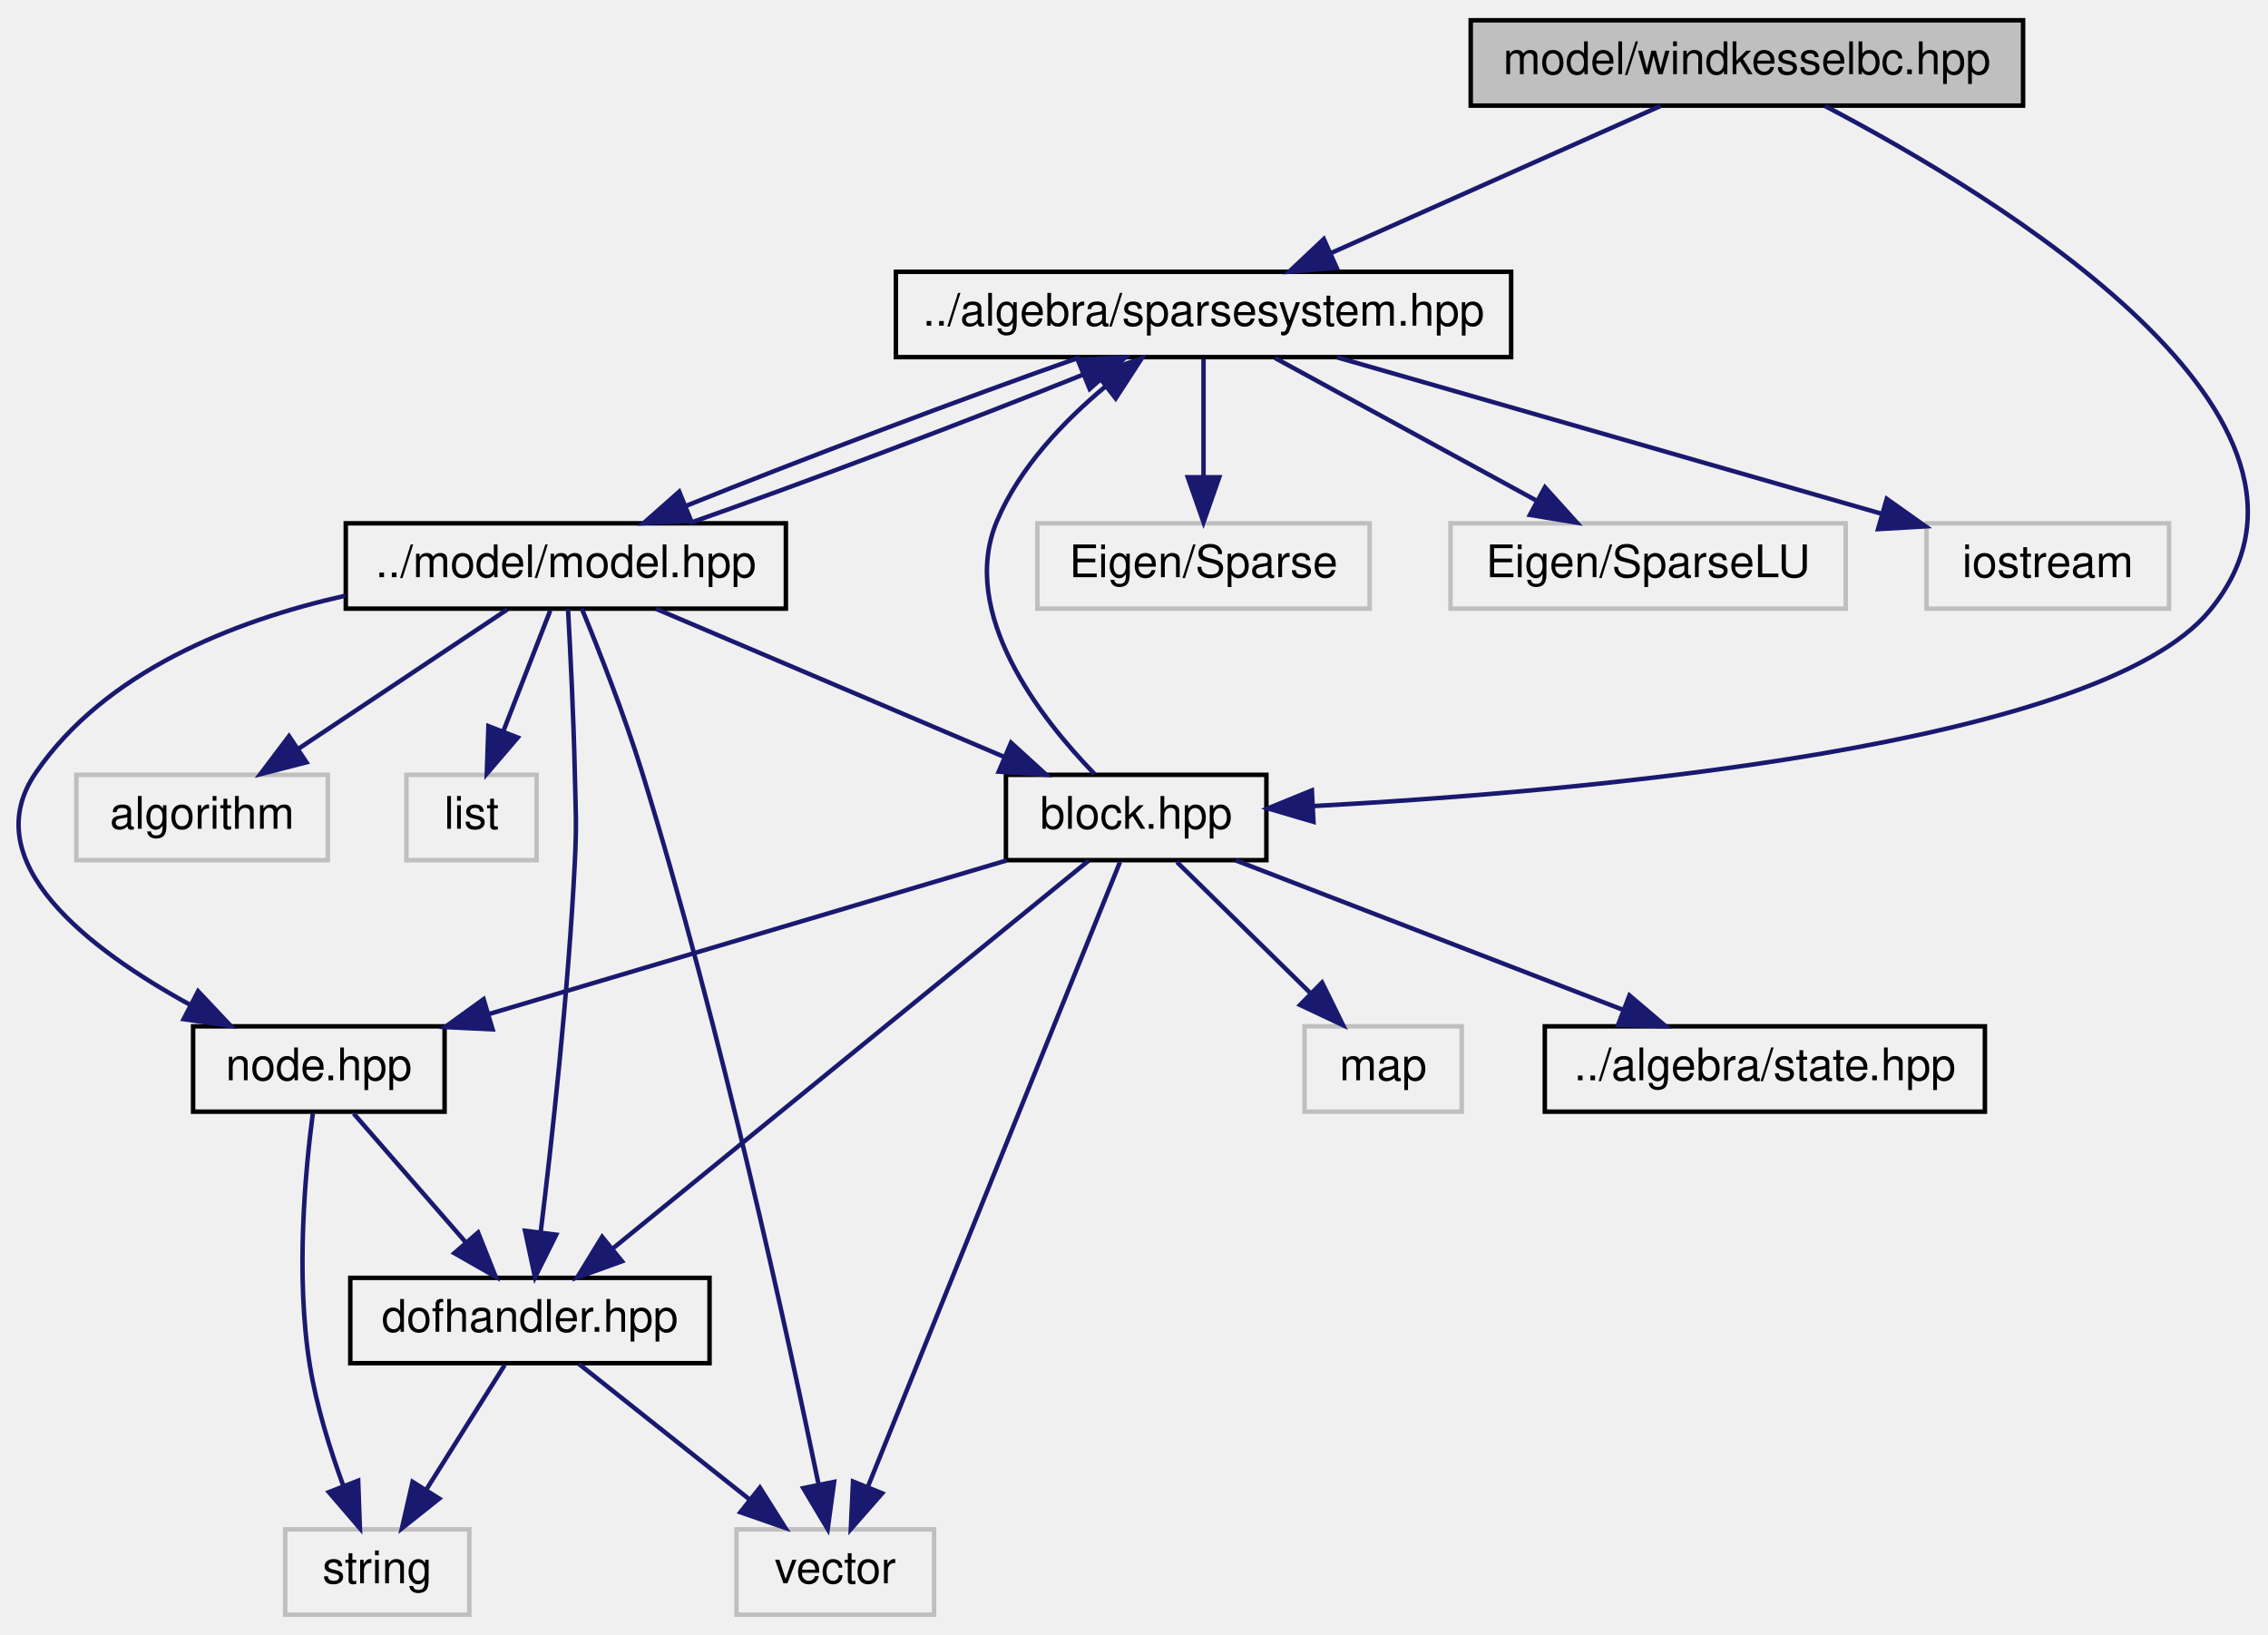
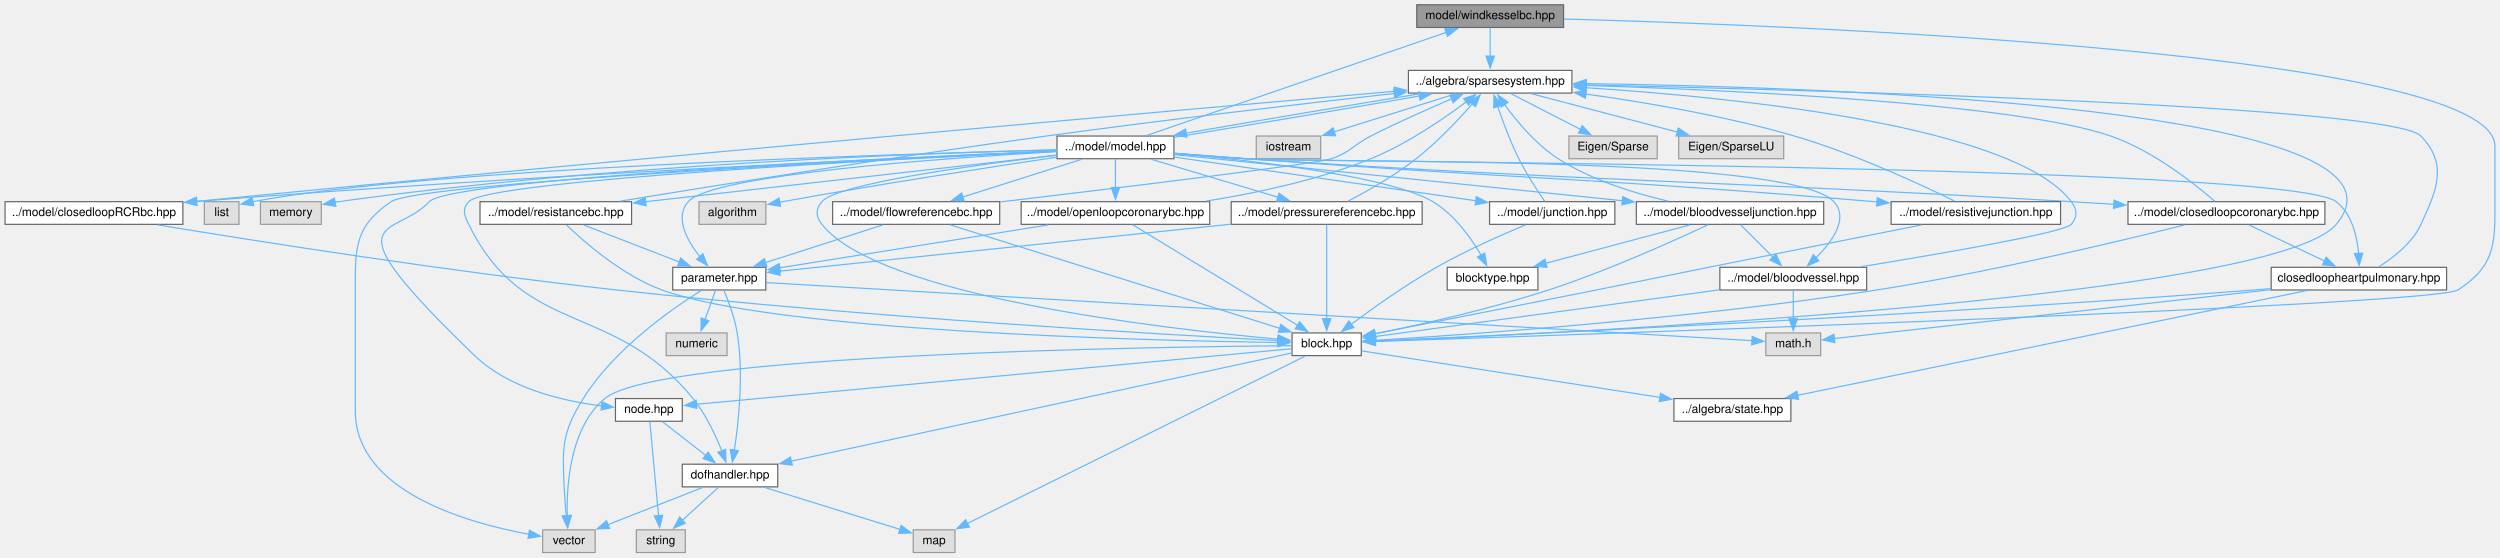
- <svg xmlns="http://www.w3.org/2000/svg" xmlns:xlink="http://www.w3.org/1999/xlink" width="505pt" height="364pt" viewBox="0.00 0.00 505.04 364.00">
-   <g id="graph0" class="graph" transform="scale(1 1) rotate(0) translate(4 360)">
+ <svg xmlns="http://www.w3.org/2000/svg" xmlns:xlink="http://www.w3.org/1999/xlink" width="2095pt" height="467pt" viewBox="0.00 0.00 2094.50 467.00">
+   <g id="graph0" class="graph" transform="scale(1 1) rotate(0) translate(4 463)">
    <g id="node1" class="node">
      <g id="a_node1">
        <a xlink:title="MODEL::WindkesselBC source file.">
-           <polygon fill="#bfbfbf" stroke="black" points="323.5,-336.5 323.5,-355.5 446.5,-355.5 446.5,-336.5 323.5,-336.5" />
-           <text text-anchor="middle" x="385" y="-343.5" font-family="Helvetica,sans-Serif" font-size="10.00">model/windkesselbc.hpp</text>
+           <polygon fill="#999999" stroke="#666666" points="1306,-459 1183,-459 1183,-440 1306,-440 1306,-459" />
+           <text text-anchor="middle" x="1244.5" y="-447" font-family="Helvetica,sans-Serif" font-size="10.00">model/windkesselbc.hpp</text>
        </a>
      </g>
    </g>
    <g id="node2" class="node">
      <g id="a_node2">
        <a xlink:href="sparsesystem_8hpp.html" target="_top" xlink:title="ALGEBRA::SparseSystem source file.">
-           <polygon fill="none" stroke="black" points="195.5,-280.5 195.5,-299.5 332.5,-299.5 332.5,-280.5 195.5,-280.5" />
-           <text text-anchor="middle" x="264" y="-287.5" font-family="Helvetica,sans-Serif" font-size="10.00">../algebra/sparsesystem.hpp</text>
+           <polygon fill="white" stroke="#666666" points="1313,-404 1176,-404 1176,-385 1313,-385 1313,-404" />
+           <text text-anchor="middle" x="1244.5" y="-392" font-family="Helvetica,sans-Serif" font-size="10.00">../algebra/sparsesystem.hpp</text>
        </a>
      </g>
    </g>
    <g id="edge1" class="edge">
-       <path fill="none" stroke="midnightblue" d="M365.82,-336.44C346.09,-327.64 315.11,-313.81 292.5,-303.72" />
-       <polygon fill="midnightblue" stroke="midnightblue" points="293.64,-300.4 283.08,-299.52 290.79,-306.79 293.64,-300.4" />
-     </g>
-     <g id="node10" class="node">
-       <g id="a_node10">
+       <path fill="none" stroke="#63b8ff" d="M1244.5,-439.75C1244.5,-433.27 1244.5,-424.16 1244.5,-415.9" />
+       <polygon fill="#63b8ff" stroke="#63b8ff" points="1248,-415.96 1244.5,-405.96 1241,-415.96 1248,-415.96" />
+     </g>
+     <g id="node13" class="node">
+       <g id="a_node13">
        <a xlink:href="block_8hpp.html" target="_top" xlink:title="MODEL::Block source file.">
-           <polygon fill="none" stroke="black" points="220,-168.5 220,-187.5 278,-187.5 278,-168.5 220,-168.5" />
-           <text text-anchor="middle" x="249" y="-175.5" font-family="Helvetica,sans-Serif" font-size="10.00">block.hpp</text>
-         </a>
-       </g>
-     </g>
-     <g id="edge23" class="edge">
-       <path fill="none" stroke="midnightblue" d="M402.4,-336.41C440.13,-316.68 523.31,-266.58 488,-224 463.09,-193.97 349.59,-183.84 288.39,-180.54" />
-       <polygon fill="midnightblue" stroke="midnightblue" points="288.48,-177.04 278.32,-180.03 288.13,-184.03 288.48,-177.04" />
+           <polygon fill="white" stroke="#666666" points="1136.5,-184 1078.5,-184 1078.5,-165 1136.5,-165 1136.5,-184" />
+           <text text-anchor="middle" x="1107.5" y="-172" font-family="Helvetica,sans-Serif" font-size="10.00">block.hpp</text>
+         </a>
+       </g>
+     </g>
+     <g id="edge75" class="edge">
+       <path fill="none" stroke="#63b8ff" d="M1306.41,-447.06C1500.86,-441.74 2086.5,-419.16 2086.5,-340.5 2086.5,-340.5 2086.5,-340.5 2086.5,-283.5 2086.5,-252.09 2081.74,-237.26 2055.5,-220 2036.26,-207.35 1327.33,-182.85 1148.26,-176.85" />
+       <polygon fill="#63b8ff" stroke="#63b8ff" points="1148.39,-173.35 1138.28,-176.52 1148.16,-180.35 1148.39,-173.35" />
    </g>
    <g id="node3" class="node">
      <g id="a_node3">
        <a xlink:title=" ">
-           <polygon fill="none" stroke="#bfbfbf" points="227,-224.5 227,-243.5 301,-243.5 301,-224.5 227,-224.5" />
-           <text text-anchor="middle" x="264" y="-231.5" font-family="Helvetica,sans-Serif" font-size="10.00">Eigen/Sparse</text>
+           <polygon fill="#e0e0e0" stroke="#999999" points="1384.5,-349 1310.5,-349 1310.5,-330 1384.5,-330 1384.5,-349" />
+           <text text-anchor="middle" x="1347.5" y="-337" font-family="Helvetica,sans-Serif" font-size="10.00">Eigen/Sparse</text>
        </a>
      </g>
    </g>
    <g id="edge2" class="edge">
-       <path fill="none" stroke="midnightblue" d="M264,-280.08C264,-273.01 264,-262.86 264,-253.99" />
-       <polygon fill="midnightblue" stroke="midnightblue" points="267.5,-253.75 264,-243.75 260.5,-253.75 267.5,-253.75" />
+       <path fill="none" stroke="#63b8ff" d="M1261.97,-384.51C1277.9,-376.31 1301.69,-364.07 1320.14,-354.58" />
+       <polygon fill="#63b8ff" stroke="#63b8ff" points="1321.65,-357.74 1328.94,-350.05 1318.45,-351.51 1321.65,-357.74" />
    </g>
    <g id="node4" class="node">
      <g id="a_node4">
        <a xlink:title=" ">
-           <polygon fill="none" stroke="#bfbfbf" points="319,-224.5 319,-243.5 407,-243.5 407,-224.5 319,-224.5" />
-           <text text-anchor="middle" x="363" y="-231.5" font-family="Helvetica,sans-Serif" font-size="10.00">Eigen/SparseLU</text>
+           <polygon fill="#e0e0e0" stroke="#999999" points="1490.5,-349 1402.5,-349 1402.5,-330 1490.5,-330 1490.5,-349" />
+           <text text-anchor="middle" x="1446.5" y="-337" font-family="Helvetica,sans-Serif" font-size="10.00">Eigen/SparseLU</text>
        </a>
      </g>
    </g>
    <g id="edge3" class="edge">
-       <path fill="none" stroke="midnightblue" d="M279.9,-280.32C295.64,-271.74 319.94,-258.49 338.21,-248.52" />
-       <polygon fill="midnightblue" stroke="midnightblue" points="340.03,-251.52 347.13,-243.65 336.68,-245.37 340.03,-251.52" />
+       <path fill="none" stroke="#63b8ff" d="M1278.77,-384.51C1312.53,-375.65 1364.31,-362.07 1401.4,-352.33" />
+       <polygon fill="#63b8ff" stroke="#63b8ff" points="1402.15,-355.75 1410.94,-349.83 1400.38,-348.98 1402.15,-355.75" />
    </g>
    <g id="node5" class="node">
      <g id="a_node5">
        <a xlink:title=" ">
-           <polygon fill="none" stroke="#bfbfbf" points="425,-224.5 425,-243.5 479,-243.5 479,-224.5 425,-224.5" />
-           <text text-anchor="middle" x="452" y="-231.5" font-family="Helvetica,sans-Serif" font-size="10.00">iostream</text>
+           <polygon fill="#e0e0e0" stroke="#999999" points="1102.5,-349 1048.5,-349 1048.5,-330 1102.5,-330 1102.5,-349" />
+           <text text-anchor="middle" x="1075.5" y="-337" font-family="Helvetica,sans-Serif" font-size="10.00">iostream</text>
        </a>
      </g>
    </g>
    <g id="edge4" class="edge">
-       <path fill="none" stroke="midnightblue" d="M293.79,-280.44C326.58,-271.02 379.35,-255.87 414.82,-245.68" />
-       <polygon fill="midnightblue" stroke="midnightblue" points="416.14,-248.94 424.79,-242.82 414.21,-242.21 416.14,-248.94" />
+       <path fill="none" stroke="#63b8ff" d="M1215.83,-384.51C1187.73,-375.7 1144.73,-362.21 1113.73,-352.49" />
+       <polygon fill="#63b8ff" stroke="#63b8ff" points="1114.94,-349.2 1104.35,-349.55 1112.85,-355.88 1114.94,-349.2" />
    </g>
    <g id="node6" class="node">
      <g id="a_node6">
        <a xlink:href="model_8hpp.html" target="_top" xlink:title="MODEL::Model source file.">
-           <polygon fill="none" stroke="black" points="73,-224.5 73,-243.5 171,-243.5 171,-224.5 73,-224.5" />
-           <text text-anchor="middle" x="122" y="-231.5" font-family="Helvetica,sans-Serif" font-size="10.00">../model/model.hpp</text>
+           <polygon fill="white" stroke="#666666" points="979.5,-349 881.5,-349 881.5,-330 979.5,-330 979.5,-349" />
+           <text text-anchor="middle" x="930.5" y="-337" font-family="Helvetica,sans-Serif" font-size="10.00">../model/model.hpp</text>
        </a>
      </g>
    </g>
    <g id="edge5" class="edge">
-       <path fill="none" stroke="midnightblue" d="M236.41,-280.44C210.98,-271.52 173.73,-257.44 148.62,-247.32" />
-       <polygon fill="midnightblue" stroke="midnightblue" points="149.89,-244.06 139.31,-243.52 147.25,-250.54 149.89,-244.06" />
-     </g>
-     <g id="edge9" class="edge">
-       <path fill="none" stroke="midnightblue" d="M149.47,-243.52C174.87,-252.43 212.12,-266.5 237.27,-276.64" />
-       <polygon fill="midnightblue" stroke="midnightblue" points="236,-279.9 246.59,-280.44 238.65,-273.42 236,-279.9" />
+       <path fill="none" stroke="#63b8ff" d="M1186.02,-384.51C1130,-375.38 1046.03,-361.23 989.76,-351.45" />
+       <polygon fill="#63b8ff" stroke="#63b8ff" points="990.49,-348.02 980.04,-349.75 989.29,-354.92 990.49,-348.02" />
+     </g>
+     <g id="edge69" class="edge">
+       <path fill="none" stroke="#63b8ff" d="M956.49,-349.44C1012.24,-368.62 1143.44,-413.74 1207.71,-435.85" />
+       <polygon fill="#63b8ff" stroke="#63b8ff" points="1206.51,-439.13 1217.11,-439.08 1208.79,-432.52 1206.51,-439.13" />
+     </g>
+     <g id="edge10" class="edge">
+       <path fill="none" stroke="#63b8ff" d="M979.75,-347.99C1035.44,-357.01 1125.91,-372.24 1185.36,-382.58" />
+       <polygon fill="#63b8ff" stroke="#63b8ff" points="1184.51,-385.98 1194.96,-384.25 1185.71,-379.08 1184.51,-385.98" />
    </g>
    <g id="node7" class="node">
      <g id="a_node7">
        <a xlink:title=" ">
-           <polygon fill="none" stroke="#bfbfbf" points="13,-168.5 13,-187.5 69,-187.5 69,-168.5 13,-168.5" />
-           <text text-anchor="middle" x="41" y="-175.5" font-family="Helvetica,sans-Serif" font-size="10.00">algorithm</text>
+           <polygon fill="#e0e0e0" stroke="#999999" points="637.5,-294 581.5,-294 581.5,-275 637.5,-275 637.5,-294" />
+           <text text-anchor="middle" x="609.5" y="-282" font-family="Helvetica,sans-Serif" font-size="10.00">algorithm</text>
        </a>
      </g>
    </g>
    <g id="edge6" class="edge">
-       <path fill="none" stroke="midnightblue" d="M108.98,-224.32C96.47,-215.98 77.32,-203.21 62.53,-193.35" />
-       <polygon fill="midnightblue" stroke="midnightblue" points="64.24,-190.29 53.98,-187.65 60.36,-196.11 64.24,-190.29" />
+       <path fill="none" stroke="#63b8ff" d="M881,-331.24C825.15,-322.9 731.62,-308.49 651.5,-294 650.68,-293.85 649.84,-293.7 649.01,-293.54" />
+       <polygon fill="#63b8ff" stroke="#63b8ff" points="649.9,-290.15 639.42,-291.71 648.58,-297.03 649.9,-290.15" />
    </g>
    <g id="node8" class="node">
      <g id="a_node8">
        <a xlink:title=" ">
-           <polygon fill="none" stroke="#bfbfbf" points="86.5,-168.5 86.5,-187.5 115.5,-187.5 115.5,-168.5 86.5,-168.5" />
-           <text text-anchor="middle" x="101" y="-175.5" font-family="Helvetica,sans-Serif" font-size="10.00">list</text>
+           <polygon fill="#e0e0e0" stroke="#999999" points="196,-294 167,-294 167,-275 196,-275 196,-294" />
+           <text text-anchor="middle" x="181.5" y="-282" font-family="Helvetica,sans-Serif" font-size="10.00">list</text>
        </a>
      </g>
    </g>
    <g id="edge7" class="edge">
-       <path fill="none" stroke="midnightblue" d="M118.53,-224.08C115.69,-216.77 111.57,-206.18 108.04,-197.1" />
-       <polygon fill="midnightblue" stroke="midnightblue" points="111.29,-195.8 104.4,-187.75 104.76,-198.34 111.29,-195.8" />
+       <path fill="none" stroke="#63b8ff" d="M881.17,-337.35C743.25,-333.86 354.66,-321.96 207.42,-293.95" />
+       <polygon fill="#63b8ff" stroke="#63b8ff" points="208.39,-290.57 197.89,-292.02 207,-297.43 208.39,-290.57" />
    </g>
    <g id="node9" class="node">
      <g id="a_node9">
        <a xlink:title=" ">
-           <polygon fill="none" stroke="#bfbfbf" points="160,-0.5 160,-19.5 204,-19.5 204,-0.5 160,-0.5" />
-           <text text-anchor="middle" x="182" y="-7.5" font-family="Helvetica,sans-Serif" font-size="10.00">vector</text>
+           <polygon fill="#e0e0e0" stroke="#999999" points="265,-294 214,-294 214,-275 265,-275 265,-294" />
+           <text text-anchor="middle" x="239.5" y="-282" font-family="Helvetica,sans-Serif" font-size="10.00">memory</text>
        </a>
      </g>
    </g>
    <g id="edge8" class="edge">
-       <path fill="none" stroke="midnightblue" d="M125.57,-224.48C129.26,-215.51 135,-200.93 139,-188 156.62,-130.97 171.63,-61.82 178.3,-29.42" />
-       <polygon fill="midnightblue" stroke="midnightblue" points="181.74,-30.07 180.31,-19.58 174.88,-28.68 181.74,-30.07" />
-     </g>
-     <g id="edge10" class="edge">
-       <path fill="none" stroke="midnightblue" d="M142.12,-224.44C163.02,-215.56 195.93,-201.56 219.71,-191.45" />
-       <polygon fill="midnightblue" stroke="midnightblue" points="221.14,-194.65 228.97,-187.52 218.4,-188.21 221.14,-194.65" />
-     </g>
-     <g id="node13" class="node">
-       <g id="a_node13">
+       <path fill="none" stroke="#63b8ff" d="M881.26,-337.5C772.3,-334.78 502.77,-325.19 279.5,-294 278.48,-293.86 277.46,-293.71 276.42,-293.54" />
+       <polygon fill="#63b8ff" stroke="#63b8ff" points="277.18,-290.12 266.72,-291.79 275.94,-297.01 277.18,-290.12" />
+     </g>
+     <g id="node10" class="node">
+       <g id="a_node10">
+         <a xlink:title=" ">
+           <polygon fill="#e0e0e0" stroke="#999999" points="494.5,-19 450.5,-19 450.5,0 494.5,0 494.5,-19" />
+           <text text-anchor="middle" x="472.5" y="-7" font-family="Helvetica,sans-Serif" font-size="10.00">vector</text>
+         </a>
+       </g>
+     </g>
+     <g id="edge9" class="edge">
+       <path fill="none" stroke="#63b8ff" d="M881.46,-336.25C741.12,-329.63 346.4,-309.71 323.5,-294 297.76,-276.34 293.5,-261.71 293.5,-230.5 293.5,-230.5 293.5,-230.5 293.5,-118.5 293.5,-51.32 387.06,-24.83 438.9,-15.31" />
+       <polygon fill="#63b8ff" stroke="#63b8ff" points="439.43,-18.77 448.7,-13.63 438.25,-11.87 439.43,-18.77" />
+     </g>
+     <g id="node11" class="node">
+       <g id="a_node11">
+         <a xlink:href="bloodvessel_8hpp.html" target="_top" xlink:title="MODEL::BloodVessel source file.">
+           <polygon fill="white" stroke="#666666" points="1560,-239 1437,-239 1437,-220 1560,-220 1560,-239" />
+           <text text-anchor="middle" x="1498.5" y="-227" font-family="Helvetica,sans-Serif" font-size="10.00">../model/bloodvessel.hpp</text>
+         </a>
+       </g>
+     </g>
+     <g id="edge11" class="edge">
+       <path fill="none" stroke="#63b8ff" d="M979.87,-334.6C998.55,-333.14 1020,-331.47 1039.5,-330 1094.27,-325.86 1495.1,-334.23 1532.5,-294 1545.33,-280.2 1531.27,-260.64 1517.53,-246.88" />
+       <polygon fill="#63b8ff" stroke="#63b8ff" points="1520.07,-244.46 1510.37,-240.2 1515.3,-249.58 1520.07,-244.46" />
+     </g>
+     <g id="edge70" class="edge">
+       <path fill="none" stroke="#63b8ff" d="M881.07,-332.96C812.91,-324.81 696.99,-308.95 684.5,-294 679.09,-287.52 679.28,-281.64 684.5,-275 731.85,-214.81 970.16,-187.51 1066.75,-178.79" />
+       <polygon fill="#63b8ff" stroke="#63b8ff" points="1066.91,-182.29 1076.56,-177.92 1066.29,-175.31 1066.91,-182.29" />
+     </g>
+     <g id="node16" class="node">
+       <g id="a_node16">
        <a xlink:href="dofhandler_8hpp.html" target="_top" xlink:title="MODEL::DOFHandler source file.">
-           <polygon fill="none" stroke="black" points="74,-56.5 74,-75.5 154,-75.5 154,-56.5 74,-56.5" />
-           <text text-anchor="middle" x="114" y="-63.5" font-family="Helvetica,sans-Serif" font-size="10.00">dofhandler.hpp</text>
-         </a>
-       </g>
-     </g>
-     <g id="edge21" class="edge">
-       <path fill="none" stroke="midnightblue" d="M122.49,-224.38C122.99,-215.32 123.72,-200.67 124,-188 124.19,-179.11 124.44,-176.88 124,-168 122.57,-139.18 118.88,-105.9 116.4,-85.66" />
-       <polygon fill="midnightblue" stroke="midnightblue" points="119.86,-85.11 115.14,-75.63 112.92,-85.98 119.86,-85.11" />
+           <polygon fill="white" stroke="#666666" points="647.5,-74 567.5,-74 567.5,-55 647.5,-55 647.5,-74" />
+           <text text-anchor="middle" x="607.5" y="-62" font-family="Helvetica,sans-Serif" font-size="10.00">dofhandler.hpp</text>
+         </a>
+       </g>
+     </g>
+     <g id="edge72" class="edge">
+       <path fill="none" stroke="#63b8ff" d="M881.3,-336.25C750.87,-330.06 405.09,-312.01 388.5,-294 382.78,-287.79 384.79,-282.58 388.5,-275 435.02,-179.98 509.79,-211.11 576.5,-129 587.16,-115.88 595.33,-98.48 600.6,-85.22" />
+       <polygon fill="#63b8ff" stroke="#63b8ff" points="603.87,-86.45 604.08,-75.85 597.31,-84.01 603.87,-86.45" />
+     </g>
+     <g id="node18" class="node">
+       <g id="a_node18">
+         <a xlink:href="node_8hpp.html" target="_top" xlink:title="MODEL::Node source file.">
+           <polygon fill="white" stroke="#666666" points="567.5,-129 511.5,-129 511.5,-110 567.5,-110 567.5,-129" />
+           <text text-anchor="middle" x="539.5" y="-117" font-family="Helvetica,sans-Serif" font-size="10.00">node.hpp</text>
+         </a>
+       </g>
+     </g>
+     <g id="edge73" class="edge">
+       <path fill="none" stroke="#63b8ff" d="M881.27,-336.49C745.27,-330.71 373.27,-313.2 355.5,-294 326.04,-262.18 266.5,-287.41 393.5,-165 422.13,-137.4 467.37,-126.87 499.9,-122.88" />
+       <polygon fill="#63b8ff" stroke="#63b8ff" points="500.17,-126.37 509.75,-121.84 499.44,-119.41 500.17,-126.37" />
+     </g>
+     <g id="node19" class="node">
+       <g id="a_node19">
+         <a xlink:href="bloodvesseljunction_8hpp.html" target="_top" xlink:title="MODEL::BloodVesselJunction source file.">
+           <polygon fill="white" stroke="#666666" points="1524,-294 1367,-294 1367,-275 1524,-275 1524,-294" />
+           <text text-anchor="middle" x="1445.5" y="-282" font-family="Helvetica,sans-Serif" font-size="10.00">../model/bloodvesseljunction.hpp</text>
+         </a>
+       </g>
+     </g>
+     <g id="edge26" class="edge">
+       <path fill="none" stroke="#63b8ff" d="M979.88,-333.42C1066.32,-324.52 1246.22,-306.01 1355.36,-294.78" />
+       <polygon fill="#63b8ff" stroke="#63b8ff" points="1355.58,-298.27 1365.17,-293.77 1354.86,-291.31 1355.58,-298.27" />
+     </g>
+     <g id="node20" class="node">
+       <g id="a_node20">
+         <a xlink:href="blocktype_8hpp.html" target="_top" xlink:title="MODEL::BlockType source file.">
+           <polygon fill="white" stroke="#666666" points="1284.5,-239 1208.5,-239 1208.5,-220 1284.5,-220 1284.5,-239" />
+           <text text-anchor="middle" x="1246.5" y="-227" font-family="Helvetica,sans-Serif" font-size="10.00">blocktype.hpp</text>
+         </a>
+       </g>
+     </g>
+     <g id="edge71" class="edge">
+       <path fill="none" stroke="#63b8ff" d="M979.83,-334.51C1046.37,-328.42 1160.7,-315.21 1196.5,-294 1214.39,-283.4 1228.33,-263.79 1236.89,-249.15" />
+       <polygon fill="#63b8ff" stroke="#63b8ff" points="1239.9,-250.94 1241.64,-240.49 1233.76,-247.58 1239.9,-250.94" />
+     </g>
+     <g id="node21" class="node">
+       <g id="a_node21">
+         <a xlink:href="closedloop_r_c_rbc_8hpp.html" target="_top" xlink:title="MODEL::ClosedLoopRCRBC source file.">
+           <polygon fill="white" stroke="#666666" points="149,-294 0,-294 0,-275 149,-275 149,-294" />
+           <text text-anchor="middle" x="74.5" y="-282" font-family="Helvetica,sans-Serif" font-size="10.00">../model/closedloopRCRbc.hpp</text>
+         </a>
+       </g>
+     </g>
+     <g id="edge31" class="edge">
+       <path fill="none" stroke="#63b8ff" d="M881.16,-336.42C760.22,-331.17 439.13,-316.23 160.29,-294.19" />
+       <polygon fill="#63b8ff" stroke="#63b8ff" points="160.9,-290.73 150.65,-293.42 160.34,-297.7 160.9,-290.73" />
+     </g>
+     <g id="node22" class="node">
+       <g id="a_node22">
+         <a xlink:href="closedloopcoronarybc_8hpp.html" target="_top" xlink:title="MODEL::ClosedLoopCoronaryBC source file.">
+           <polygon fill="white" stroke="#666666" points="1944,-294 1779,-294 1779,-275 1944,-275 1944,-294" />
+           <text text-anchor="middle" x="1861.5" y="-282" font-family="Helvetica,sans-Serif" font-size="10.00">../model/closedloopcoronarybc.hpp</text>
+         </a>
+       </g>
+     </g>
+     <g id="edge34" class="edge">
+       <path fill="none" stroke="#63b8ff" d="M979.86,-334.38C998.54,-332.89 1019.99,-331.27 1039.5,-330 1346.82,-310.03 1424.06,-312.05 1731.5,-294 1743.05,-293.32 1755.17,-292.58 1767.18,-291.82" />
+       <polygon fill="#63b8ff" stroke="#63b8ff" points="1767.37,-295.31 1777.13,-291.18 1766.92,-288.32 1767.37,-295.31" />
+     </g>
+     <g id="node23" class="node">
+       <g id="a_node23">
+         <a xlink:href="closedloopheartpulmonary_8hpp.html" target="_top" xlink:title="MODEL::ClosedLoopHeartPulmonary source file.">
+           <polygon fill="white" stroke="#666666" points="2046,-239 1899,-239 1899,-220 2046,-220 2046,-239" />
+           <text text-anchor="middle" x="1972.5" y="-227" font-family="Helvetica,sans-Serif" font-size="10.00">closedloopheartpulmonary.hpp</text>
+         </a>
+       </g>
+     </g>
+     <g id="edge42" class="edge">
+       <path fill="none" stroke="#63b8ff" d="M979.85,-334.25C998.53,-332.74 1019.98,-331.14 1039.5,-330 1090.23,-327.02 1913.35,-325.15 1953.5,-294 1966.58,-283.85 1970.96,-265.06 1972.29,-250.54" />
+       <polygon fill="#63b8ff" stroke="#63b8ff" points="1975.78,-250.87 1972.74,-240.72 1968.78,-250.54 1975.78,-250.87" />
+     </g>
+     <g id="node24" class="node">
+       <g id="a_node24">
+         <a xlink:href="flowreferencebc_8hpp.html" target="_top" xlink:title="MODEL::FlowReferenceBC source file.">
+           <polygon fill="white" stroke="#666666" points="833.5,-294 693.5,-294 693.5,-275 833.5,-275 833.5,-294" />
+           <text text-anchor="middle" x="763.5" y="-282" font-family="Helvetica,sans-Serif" font-size="10.00">../model/flowreferencebc.hpp</text>
+         </a>
+       </g>
+     </g>
+     <g id="edge43" class="edge">
+       <path fill="none" stroke="#63b8ff" d="M902.17,-329.51C874.74,-320.8 832.92,-307.53 802.38,-297.84" />
+       <polygon fill="#63b8ff" stroke="#63b8ff" points="803.72,-294.59 793.13,-294.9 801.6,-301.27 803.72,-294.59" />
+     </g>
+     <g id="node25" class="node">
+       <g id="a_node25">
+         <a xlink:href="parameter_8hpp.html" target="_top" xlink:title="MODEL::Parameter source file.">
+           <polygon fill="white" stroke="#666666" points="637.5,-239 559.5,-239 559.5,-220 637.5,-220 637.5,-239" />
+           <text text-anchor="middle" x="598.5" y="-227" font-family="Helvetica,sans-Serif" font-size="10.00">parameter.hpp</text>
+         </a>
+       </g>
+     </g>
+     <g id="edge74" class="edge">
+       <path fill="none" stroke="#63b8ff" d="M881.21,-335.94C787.83,-330.58 592.61,-316.77 572.5,-294 560.84,-280.8 571.32,-261.66 582.26,-247.85" />
+       <polygon fill="#63b8ff" stroke="#63b8ff" points="584.78,-250.29 588.65,-240.42 579.48,-245.72 584.78,-250.29" />
+     </g>
+     <g id="node27" class="node">
+       <g id="a_node27">
+         <a xlink:href="junction_8hpp.html" target="_top" xlink:title="MODEL::Junction source file.">
+           <polygon fill="white" stroke="#666666" points="1349,-294 1244,-294 1244,-275 1349,-275 1349,-294" />
+           <text text-anchor="middle" x="1296.5" y="-282" font-family="Helvetica,sans-Serif" font-size="10.00">../model/junction.hpp</text>
+         </a>
+       </g>
+     </g>
+     <g id="edge51" class="edge">
+       <path fill="none" stroke="#63b8ff" d="M979.86,-331.35C1045.24,-321.88 1160.66,-305.17 1232.62,-294.75" />
+       <polygon fill="#63b8ff" stroke="#63b8ff" points="1232.89,-298.25 1242.29,-293.35 1231.89,-291.32 1232.89,-298.25" />
+     </g>
+     <g id="node28" class="node">
+       <g id="a_node28">
+         <a xlink:href="openloopcoronarybc_8hpp.html" target="_top" xlink:title="MODEL::OpenLoopCoronaryBC source file.">
+           <polygon fill="white" stroke="#666666" points="1009.5,-294 851.5,-294 851.5,-275 1009.5,-275 1009.5,-294" />
+           <text text-anchor="middle" x="930.5" y="-282" font-family="Helvetica,sans-Serif" font-size="10.00">../model/openloopcoronarybc.hpp</text>
+         </a>
+       </g>
+     </g>
+     <g id="edge54" class="edge">
+       <path fill="none" stroke="#63b8ff" d="M930.5,-329.75C930.5,-323.27 930.5,-314.16 930.5,-305.9" />
+       <polygon fill="#63b8ff" stroke="#63b8ff" points="934,-305.96 930.5,-295.96 927,-305.96 934,-305.96" />
+     </g>
+     <g id="node29" class="node">
+       <g id="a_node29">
+         <a xlink:href="pressurereferencebc_8hpp.html" target="_top" xlink:title="MODEL::PressureReferenceBC source file.">
+           <polygon fill="white" stroke="#666666" points="1187.5,-294 1027.5,-294 1027.5,-275 1187.5,-275 1187.5,-294" />
+           <text text-anchor="middle" x="1107.5" y="-282" font-family="Helvetica,sans-Serif" font-size="10.00">../model/pressurereferencebc.hpp</text>
+         </a>
+       </g>
+     </g>
+     <g id="edge58" class="edge">
+       <path fill="none" stroke="#63b8ff" d="M960.53,-329.51C989.73,-320.76 1034.31,-307.42 1066.71,-297.71" />
+       <polygon fill="#63b8ff" stroke="#63b8ff" points="1067.6,-301.1 1076.17,-294.88 1065.59,-294.4 1067.6,-301.1" />
+     </g>
+     <g id="node30" class="node">
+       <g id="a_node30">
+         <a xlink:href="resistancebc_8hpp.html" target="_top" xlink:title="MODEL::ResistanceBC source file.">
+           <polygon fill="white" stroke="#666666" points="525,-294 398,-294 398,-275 525,-275 525,-294" />
+           <text text-anchor="middle" x="461.5" y="-282" font-family="Helvetica,sans-Serif" font-size="10.00">../model/resistancebc.hpp</text>
+         </a>
+       </g>
+     </g>
+     <g id="edge62" class="edge">
+       <path fill="none" stroke="#63b8ff" d="M881.2,-332.93C798.96,-323.64 633.31,-304.92 536.53,-293.98" />
+       <polygon fill="#63b8ff" stroke="#63b8ff" points="537.2,-290.53 526.87,-292.89 536.41,-297.49 537.2,-290.53" />
+     </g>
+     <g id="node31" class="node">
+       <g id="a_node31">
+         <a xlink:href="resistivejunction_8hpp.html" target="_top" xlink:title="MODEL::ResistiveJunction source file.">
+           <polygon fill="white" stroke="#666666" points="1722.5,-294 1580.5,-294 1580.5,-275 1722.5,-275 1722.5,-294" />
+           <text text-anchor="middle" x="1651.5" y="-282" font-family="Helvetica,sans-Serif" font-size="10.00">../model/resistivejunction.hpp</text>
+         </a>
+       </g>
+     </g>
+     <g id="edge66" class="edge">
+       <path fill="none" stroke="#63b8ff" d="M979.87,-334.55C998.55,-333.08 1020,-331.43 1039.5,-330 1273.64,-312.87 1332.56,-313.68 1566.5,-294 1567.33,-293.93 1568.17,-293.86 1569.01,-293.79" />
+       <polygon fill="#63b8ff" stroke="#63b8ff" points="1568.93,-297.31 1578.59,-292.94 1568.32,-290.33 1568.93,-297.31" />
+     </g>
+     <g id="edge13" class="edge">
+       <path fill="none" stroke="#63b8ff" d="M1555.18,-239.48C1622.32,-250.38 1725.85,-268.17 1731.5,-275 1736.88,-281.51 1736.58,-287.26 1731.5,-294 1683.4,-357.82 1449.97,-381.38 1324.57,-389.52" />
+       <polygon fill="#63b8ff" stroke="#63b8ff" points="1324.42,-386.03 1314.66,-390.15 1324.86,-393.01 1324.42,-386.03" />
+     </g>
+     <g id="node12" class="node">
+       <g id="a_node12">
+         <a xlink:title=" ">
+           <polygon fill="#e0e0e0" stroke="#999999" points="1521.5,-184 1475.5,-184 1475.5,-165 1521.5,-165 1521.5,-184" />
+           <text text-anchor="middle" x="1498.5" y="-172" font-family="Helvetica,sans-Serif" font-size="10.00">math.h</text>
+         </a>
+       </g>
+     </g>
+     <g id="edge12" class="edge">
+       <path fill="none" stroke="#63b8ff" d="M1498.5,-219.75C1498.5,-213.27 1498.5,-204.16 1498.5,-195.9" />
+       <polygon fill="#63b8ff" stroke="#63b8ff" points="1502,-195.96 1498.5,-185.96 1495,-195.96 1502,-195.96" />
+     </g>
+     <g id="edge14" class="edge">
+       <path fill="none" stroke="#63b8ff" d="M1436.54,-220.1C1355.73,-209.15 1216.6,-190.29 1148.07,-181" />
+       <polygon fill="#63b8ff" stroke="#63b8ff" points="1148.78,-177.56 1138.4,-179.69 1147.84,-184.5 1148.78,-177.56" />
+     </g>
+     <g id="edge17" class="edge">
+       <path fill="none" stroke="#63b8ff" d="M1136.93,-176.63C1280.17,-182.42 1899.56,-211.07 1953.5,-275 2036.34,-373.19 1527.39,-390.09 1324.92,-392.94" />
+       <polygon fill="#63b8ff" stroke="#63b8ff" points="1324.95,-389.44 1314.99,-393.07 1325.04,-396.44 1324.95,-389.44" />
+     </g>
+     <g id="edge16" class="edge">
+       <path fill="none" stroke="#63b8ff" d="M1078.39,-173.32C963.68,-172.36 546.97,-166.32 502.5,-129 473.86,-104.97 470.43,-57.89 471.08,-30.87" />
+       <polygon fill="#63b8ff" stroke="#63b8ff" points="474.57,-31.07 471.56,-20.92 467.58,-30.74 474.57,-31.07" />
+     </g>
+     <g id="node14" class="node">
+       <g id="a_node14">
+         <a xlink:title=" ">
+           <polygon fill="#e0e0e0" stroke="#999999" points="796,-19 761,-19 761,0 796,0 796,-19" />
+           <text text-anchor="middle" x="778.5" y="-7" font-family="Helvetica,sans-Serif" font-size="10.00">map</text>
+         </a>
+       </g>
+     </g>
+     <g id="edge15" class="edge">
+       <path fill="none" stroke="#63b8ff" d="M1089.34,-164.5C1034.73,-137.45 871.7,-56.67 806.2,-24.22" />
+       <polygon fill="#63b8ff" stroke="#63b8ff" points="808.07,-21.24 797.56,-19.94 804.96,-27.52 808.07,-21.24" />
    </g>
    <g id="node15" class="node">
      <g id="a_node15">
-         <a xlink:href="node_8hpp.html" target="_top" xlink:title="MODEL::Node source file.">
-           <polygon fill="none" stroke="black" points="39,-112.5 39,-131.5 95,-131.5 95,-112.5 39,-112.5" />
-           <text text-anchor="middle" x="67" y="-119.5" font-family="Helvetica,sans-Serif" font-size="10.00">node.hpp</text>
-         </a>
-       </g>
+         <a xlink:href="state_8hpp.html" target="_top" xlink:title="ALGEBRA::State source file.">
+           <polygon fill="white" stroke="#666666" points="1496.5,-129 1398.5,-129 1398.5,-110 1496.5,-110 1496.5,-129" />
+           <text text-anchor="middle" x="1447.5" y="-117" font-family="Helvetica,sans-Serif" font-size="10.00">../algebra/state.hpp</text>
+         </a>
+       </g>
+     </g>
+     <g id="edge18" class="edge">
+       <path fill="none" stroke="#63b8ff" d="M1136.78,-168.94C1192.25,-160.29 1313.64,-141.37 1387.2,-129.9" />
+       <polygon fill="#63b8ff" stroke="#63b8ff" points="1387.3,-133.43 1396.64,-128.43 1386.22,-126.51 1387.3,-133.43" />
+     </g>
+     <g id="edge19" class="edge">
+       <path fill="none" stroke="#63b8ff" d="M1078.09,-167.15C995.87,-149.39 762.85,-99.06 658.79,-76.58" />
+       <polygon fill="#63b8ff" stroke="#63b8ff" points="659.64,-73.18 649.13,-74.49 658.16,-80.02 659.64,-73.18" />
+     </g>
+     <g id="edge23" class="edge">
+       <path fill="none" stroke="#63b8ff" d="M1078.16,-170.76C983.68,-161.95 687.25,-134.29 579.31,-124.22" />
+       <polygon fill="#63b8ff" stroke="#63b8ff" points="579.78,-120.74 569.5,-123.3 579.13,-127.71 579.78,-120.74" />
    </g>
    <g id="edge22" class="edge">
-       <path fill="none" stroke="midnightblue" d="M72.84,-227.37C47.82,-221.74 19.48,-210.48 4,-188 -9.72,-168.09 15.79,-148.64 38.34,-136.29" />
-       <polygon fill="midnightblue" stroke="midnightblue" points="40.11,-139.31 47.38,-131.6 36.89,-133.1 40.11,-139.31" />
-     </g>
-     <g id="edge13" class="edge">
-       <path fill="none" stroke="midnightblue" d="M239.71,-187.71C227.73,-200.07 209.37,-223.49 218,-244 223.02,-255.95 232.94,-266.31 242.29,-274.07" />
-       <polygon fill="midnightblue" stroke="midnightblue" points="240.16,-276.85 250.21,-280.19 244.44,-271.31 240.16,-276.85" />
-     </g>
-     <g id="edge12" class="edge">
-       <path fill="none" stroke="midnightblue" d="M245.4,-168.08C234.8,-141.83 203.61,-64.55 189.31,-29.12" />
-       <polygon fill="midnightblue" stroke="midnightblue" points="192.44,-27.53 185.46,-19.57 185.95,-30.15 192.44,-27.53" />
-     </g>
-     <g id="node11" class="node">
-       <g id="a_node11">
-         <a xlink:title=" ">
-           <polygon fill="none" stroke="#bfbfbf" points="286.5,-112.5 286.5,-131.5 321.5,-131.5 321.5,-112.5 286.5,-112.5" />
-           <text text-anchor="middle" x="304" y="-119.5" font-family="Helvetica,sans-Serif" font-size="10.00">map</text>
-         </a>
-       </g>
-     </g>
-     <g id="edge11" class="edge">
-       <path fill="none" stroke="midnightblue" d="M258.08,-168.08C266.17,-160.14 278.19,-148.34 287.91,-138.8" />
-       <polygon fill="midnightblue" stroke="midnightblue" points="290.4,-141.25 295.08,-131.75 285.5,-136.26 290.4,-141.25" />
-     </g>
-     <g id="node12" class="node">
-       <g id="a_node12">
-         <a xlink:href="state_8hpp.html" target="_top" xlink:title="ALGEBRA::State source file.">
-           <polygon fill="none" stroke="black" points="340,-112.5 340,-131.5 438,-131.5 438,-112.5 340,-112.5" />
-           <text text-anchor="middle" x="389" y="-119.5" font-family="Helvetica,sans-Serif" font-size="10.00">../algebra/state.hpp</text>
-         </a>
-       </g>
-     </g>
-     <g id="edge14" class="edge">
-       <path fill="none" stroke="midnightblue" d="M271.18,-168.44C294.43,-159.48 331.15,-145.31 357.41,-135.18" />
-       <polygon fill="midnightblue" stroke="midnightblue" points="358.85,-138.38 366.92,-131.52 356.33,-131.85 358.85,-138.38" />
-     </g>
-     <g id="edge15" class="edge">
-       <path fill="none" stroke="midnightblue" d="M238.4,-168.37C215.53,-149.73 161.29,-105.53 132.57,-82.13" />
-       <polygon fill="midnightblue" stroke="midnightblue" points="134.5,-79.19 124.54,-75.59 130.08,-84.62 134.5,-79.19" />
-     </g>
-     <g id="edge18" class="edge">
-       <path fill="none" stroke="midnightblue" d="M220.16,-168.44C188.96,-159.19 139.09,-144.39 104.78,-134.21" />
-       <polygon fill="midnightblue" stroke="midnightblue" points="105.69,-130.83 95.1,-131.34 103.69,-137.54 105.69,-130.83" />
-     </g>
-     <g id="edge17" class="edge">
-       <path fill="none" stroke="midnightblue" d="M124.92,-56.32C135.17,-48.18 150.72,-35.84 163,-26.09" />
-       <polygon fill="midnightblue" stroke="midnightblue" points="165.22,-28.79 170.87,-19.83 160.87,-23.31 165.22,-28.79" />
-     </g>
-     <g id="node14" class="node">
-       <g id="a_node14">
-         <a xlink:title=" ">
-           <polygon fill="none" stroke="#bfbfbf" points="59.5,-0.5 59.5,-19.5 100.5,-19.5 100.5,-0.5 59.5,-0.5" />
-           <text text-anchor="middle" x="80" y="-7.5" font-family="Helvetica,sans-Serif" font-size="10.00">string</text>
-         </a>
-       </g>
-     </g>
-     <g id="edge16" class="edge">
-       <path fill="none" stroke="midnightblue" d="M108.38,-56.08C103.63,-48.53 96.68,-37.49 90.85,-28.23" />
-       <polygon fill="midnightblue" stroke="midnightblue" points="93.8,-26.35 85.51,-19.75 87.87,-30.08 93.8,-26.35" />
+       <path fill="none" stroke="#63b8ff" d="M584.6,-54.51C562.81,-45.96 529.8,-33 505.24,-23.35" />
+       <polygon fill="#63b8ff" stroke="#63b8ff" points="506.61,-20.13 496.02,-19.74 504.05,-26.65 506.61,-20.13" />
    </g>
    <g id="edge20" class="edge">
-       <path fill="none" stroke="midnightblue" d="M74.76,-112.08C81.53,-104.3 91.54,-92.8 99.75,-83.37" />
-       <polygon fill="midnightblue" stroke="midnightblue" points="102.46,-85.59 106.38,-75.75 97.18,-81 102.46,-85.59" />
-     </g>
-     <g id="edge19" class="edge">
-       <path fill="none" stroke="midnightblue" d="M65.66,-112.1C64,-99.51 61.78,-75.84 65,-56 66.47,-46.96 69.49,-37.28 72.44,-29.22" />
-       <polygon fill="midnightblue" stroke="midnightblue" points="75.76,-30.34 76.14,-19.75 69.24,-27.79 75.76,-30.34" />
+       <path fill="none" stroke="#63b8ff" d="M636.51,-54.51C668.25,-44.67 718.79,-29.01 750.23,-19.26" />
+       <polygon fill="#63b8ff" stroke="#63b8ff" points="750.92,-22.71 759.44,-16.41 748.85,-16.03 750.92,-22.71" />
+     </g>
+     <g id="node17" class="node">
+       <g id="a_node17">
+         <a xlink:title=" ">
+           <polygon fill="#e0e0e0" stroke="#999999" points="570,-19 529,-19 529,0 570,0 570,-19" />
+           <text text-anchor="middle" x="549.5" y="-7" font-family="Helvetica,sans-Serif" font-size="10.00">string</text>
+         </a>
+       </g>
+     </g>
+     <g id="edge21" class="edge">
+       <path fill="none" stroke="#63b8ff" d="M597.66,-54.51C589.45,-47 577.52,-36.1 567.59,-27.03" />
+       <polygon fill="#63b8ff" stroke="#63b8ff" points="570.05,-24.54 560.31,-20.38 565.33,-29.71 570.05,-24.54" />
+     </g>
+     <g id="edge25" class="edge">
+       <path fill="none" stroke="#63b8ff" d="M551.04,-109.51C560.96,-101.77 575.51,-90.43 587.36,-81.2" />
+       <polygon fill="#63b8ff" stroke="#63b8ff" points="589.21,-84.2 594.94,-75.29 584.9,-78.68 589.21,-84.2" />
+     </g>
+     <g id="edge24" class="edge">
+       <path fill="none" stroke="#63b8ff" d="M540.32,-109.66C541.9,-92.57 545.42,-54.61 547.61,-30.92" />
+       <polygon fill="#63b8ff" stroke="#63b8ff" points="551.09,-31.25 548.53,-20.97 544.12,-30.6 551.09,-31.25" />
+     </g>
+     <g id="edge27" class="edge">
+       <path fill="none" stroke="#63b8ff" d="M1393.63,-294.44C1364.86,-301.08 1329.38,-312.15 1301.5,-330 1283.03,-341.83 1266.86,-361.21 1256.5,-375.46" />
+       <polygon fill="#63b8ff" stroke="#63b8ff" points="1253.75,-373.29 1250.91,-383.5 1259.49,-377.29 1253.75,-373.29" />
+     </g>
+     <g id="edge30" class="edge">
+       <path fill="none" stroke="#63b8ff" d="M1454.25,-274.75C1461.65,-267.35 1472.46,-256.54 1481.55,-247.45" />
+       <polygon fill="#63b8ff" stroke="#63b8ff" points="1483.89,-250.06 1488.49,-240.51 1478.94,-245.11 1483.89,-250.06" />
+     </g>
+     <g id="edge28" class="edge">
+       <path fill="none" stroke="#63b8ff" d="M1427.14,-274.7C1398.93,-261.43 1342.98,-236.14 1293.5,-220 1244.3,-203.95 1186.05,-190.95 1148.02,-183.23" />
+       <polygon fill="#63b8ff" stroke="#63b8ff" points="1148.87,-179.83 1138.38,-181.31 1147.5,-186.7 1148.87,-179.83" />
+     </g>
+     <g id="edge29" class="edge">
+       <path fill="none" stroke="#63b8ff" d="M1411.74,-274.51C1378.48,-265.65 1327.47,-252.07 1290.93,-242.33" />
+       <polygon fill="#63b8ff" stroke="#63b8ff" points="1292.12,-239.03 1281.55,-239.84 1290.32,-245.79 1292.12,-239.03" />
+     </g>
+     <g id="edge32" class="edge">
+       <path fill="none" stroke="#63b8ff" d="M149.15,-293.18C151.97,-293.46 154.76,-293.73 157.5,-294 533.98,-330.91 984.25,-370.76 1164.33,-386.52" />
+       <polygon fill="#63b8ff" stroke="#63b8ff" points="1164.02,-390 1174.29,-387.39 1164.63,-383.03 1164.02,-390" />
+     </g>
+     <g id="edge33" class="edge">
+       <path fill="none" stroke="#63b8ff" d="M127.95,-274.53C210.31,-260.99 373.3,-235.28 512.5,-220 720.32,-197.19 970.29,-182.69 1066.77,-177.57" />
+       <polygon fill="#63b8ff" stroke="#63b8ff" points="1066.71,-181.08 1076.51,-177.06 1066.34,-174.09 1066.71,-181.08" />
+     </g>
+     <g id="edge35" class="edge">
+       <path fill="none" stroke="#63b8ff" d="M1851.65,-294.41C1835.06,-308.8 1799.89,-336.78 1764.5,-349 1685.39,-376.32 1449.68,-387.38 1324.57,-391.43" />
+       <polygon fill="#63b8ff" stroke="#63b8ff" points="1324.58,-387.92 1314.7,-391.74 1324.8,-394.92 1324.58,-387.92" />
+     </g>
+     <g id="edge36" class="edge">
+       <path fill="none" stroke="#63b8ff" d="M1826.57,-274.54C1771.9,-260.83 1662.61,-234.69 1568.5,-220 1414.03,-195.89 1228.27,-182.73 1147.86,-177.8" />
+       <polygon fill="#63b8ff" stroke="#63b8ff" points="1148.48,-174.33 1138.29,-177.22 1148.06,-181.32 1148.48,-174.33" />
+     </g>
+     <g id="edge37" class="edge">
+       <path fill="none" stroke="#63b8ff" d="M1880.33,-274.51C1897.66,-266.24 1923.61,-253.84 1943.57,-244.31" />
+       <polygon fill="#63b8ff" stroke="#63b8ff" points="1945.07,-247.48 1952.58,-240.01 1942.05,-241.16 1945.07,-247.48" />
+     </g>
+     <g id="edge39" class="edge">
+       <path fill="none" stroke="#63b8ff" d="M1989.03,-239.36C2001.35,-246.98 2017.24,-259.24 2024.5,-275 2038.25,-304.87 2047.08,-325.09 2024.5,-349 2000.73,-374.17 1518.68,-387.5 1324.51,-391.86" />
+       <polygon fill="#63b8ff" stroke="#63b8ff" points="1324.69,-388.36 1314.77,-392.08 1324.85,-395.36 1324.69,-388.36" />
+     </g>
+     <g id="edge38" class="edge">
+       <path fill="none" stroke="#63b8ff" d="M1898.7,-220.25C1794.71,-208.62 1609.25,-187.88 1532.85,-179.34" />
+       <polygon fill="#63b8ff" stroke="#63b8ff" points="1533.38,-175.88 1523.05,-178.25 1532.6,-182.84 1533.38,-175.88" />
+     </g>
+     <g id="edge41" class="edge">
+       <path fill="none" stroke="#63b8ff" d="M1898.58,-221.15C1893.81,-220.74 1889.09,-220.35 1884.5,-220 1603.13,-198.36 1263.69,-182.41 1148.22,-177.27" />
+       <polygon fill="#63b8ff" stroke="#63b8ff" points="1148.47,-173.78 1138.32,-176.83 1148.16,-180.77 1148.47,-173.78" />
+     </g>
+     <g id="edge40" class="edge">
+       <path fill="none" stroke="#63b8ff" d="M1929.09,-219.57C1833.9,-199.99 1606.97,-153.3 1502.21,-131.76" />
+       <polygon fill="#63b8ff" stroke="#63b8ff" points="1502.94,-128.33 1492.44,-129.75 1501.53,-135.19 1502.94,-128.33" />
+     </g>
+     <g id="edge44" class="edge">
+       <path fill="none" stroke="#63b8ff" d="M833.87,-293.78C931.74,-305.4 1098.51,-325.63 1111.5,-330 1127.54,-335.4 1129.42,-341.33 1144.5,-349 1166.69,-360.29 1192.36,-371.68 1212.13,-380.11" />
+       <polygon fill="#63b8ff" stroke="#63b8ff" points="1210.77,-383.33 1221.35,-384 1213.5,-376.88 1210.77,-383.33" />
+     </g>
+     <g id="edge45" class="edge">
+       <path fill="none" stroke="#63b8ff" d="M791.94,-274.57C853.37,-255.29 998.51,-209.72 1068.47,-187.75" />
+       <polygon fill="#63b8ff" stroke="#63b8ff" points="1069.09,-191.23 1077.58,-184.89 1066.99,-184.55 1069.09,-191.23" />
+     </g>
+     <g id="edge46" class="edge">
+       <path fill="none" stroke="#63b8ff" d="M735.51,-274.51C708.41,-265.8 667.09,-252.53 636.92,-242.84" />
+       <polygon fill="#63b8ff" stroke="#63b8ff" points="638.38,-239.64 627.79,-239.91 636.24,-246.3 638.38,-239.64" />
+     </g>
+     <g id="edge49" class="edge">
+       <path fill="none" stroke="#63b8ff" d="M583.37,-219.56C558.78,-204.22 510.29,-170.5 484.5,-129 466.74,-100.42 466.99,-88.62 468.5,-55 468.86,-47.06 469.57,-38.34 470.29,-30.74" />
+       <polygon fill="#63b8ff" stroke="#63b8ff" points="473.77,-31.16 471.31,-20.86 466.81,-30.44 473.77,-31.16" />
+     </g>
+     <g id="edge47" class="edge">
+       <path fill="none" stroke="#63b8ff" d="M637.75,-226.19C787.66,-217.36 1322.74,-185.85 1464.06,-177.53" />
+       <polygon fill="#63b8ff" stroke="#63b8ff" points="1464.11,-181.03 1473.89,-176.95 1463.7,-174.04 1464.11,-181.03" />
+     </g>
+     <g id="edge50" class="edge">
+       <path fill="none" stroke="#63b8ff" d="M602.5,-219.52C606.19,-210.68 611.42,-196.71 613.5,-184 619.1,-149.87 614.77,-109.53 611.13,-85.81" />
+       <polygon fill="#63b8ff" stroke="#63b8ff" points="614.59,-85.27 609.5,-75.98 607.68,-86.42 614.59,-85.27" />
+     </g>
+     <g id="node26" class="node">
+       <g id="a_node26">
+         <a xlink:title=" ">
+           <polygon fill="#e0e0e0" stroke="#999999" points="605,-184 554,-184 554,-165 605,-165 605,-184" />
+           <text text-anchor="middle" x="579.5" y="-172" font-family="Helvetica,sans-Serif" font-size="10.00">numeric</text>
+         </a>
+       </g>
+     </g>
+     <g id="edge48" class="edge">
+       <path fill="none" stroke="#63b8ff" d="M595.36,-219.75C592.96,-213.04 589.54,-203.52 586.5,-195.02" />
+       <polygon fill="#63b8ff" stroke="#63b8ff" points="589.89,-194.1 583.22,-185.87 583.3,-196.46 589.89,-194.1" />
+     </g>
+     <g id="edge52" class="edge">
+       <path fill="none" stroke="#63b8ff" d="M1290.16,-294.39C1284.08,-303.16 1274.92,-317.09 1268.5,-330 1261.42,-344.23 1255.14,-361.1 1250.78,-373.87" />
+       <polygon fill="#63b8ff" stroke="#63b8ff" points="1247.51,-372.61 1247.7,-383.2 1254.16,-374.8 1247.51,-372.61" />
+     </g>
+     <g id="edge53" class="edge">
+       <path fill="none" stroke="#63b8ff" d="M1274.39,-274.65C1254.37,-266.34 1224.3,-253.11 1199.5,-239 1173.88,-224.43 1146.28,-204.8 1128.06,-191.24" />
+       <polygon fill="#63b8ff" stroke="#63b8ff" points="1130.29,-188.53 1120.19,-185.31 1126.07,-194.12 1130.29,-188.53" />
+     </g>
+     <g id="edge55" class="edge">
+       <path fill="none" stroke="#63b8ff" d="M1006.48,-294.48C1048.28,-301.1 1100.46,-312.13 1144.5,-330 1174.36,-342.11 1205.13,-363.19 1224.51,-377.71" />
+       <polygon fill="#63b8ff" stroke="#63b8ff" points="1222.27,-380.41 1232.34,-383.71 1226.53,-374.85 1222.27,-380.41" />
+     </g>
+     <g id="edge56" class="edge">
+       <path fill="none" stroke="#63b8ff" d="M944.98,-274.66C975.32,-256.15 1045.82,-213.13 1083.21,-190.32" />
+       <polygon fill="#63b8ff" stroke="#63b8ff" points="1084.81,-193.44 1091.52,-185.25 1081.16,-187.47 1084.81,-193.44" />
+     </g>
+     <g id="edge57" class="edge">
+       <path fill="none" stroke="#63b8ff" d="M874.18,-274.51C811.09,-264.44 709.74,-248.26 649.09,-238.58" />
+       <polygon fill="#63b8ff" stroke="#63b8ff" points="649.81,-235.15 639.39,-237.03 648.71,-242.06 649.81,-235.15" />
+     </g>
+     <g id="edge59" class="edge">
+       <path fill="none" stroke="#63b8ff" d="M1125.31,-294.36C1141.06,-302.58 1164.29,-315.68 1182.5,-330 1200.21,-343.93 1217.92,-362.67 1229.85,-376.17" />
+       <polygon fill="#63b8ff" stroke="#63b8ff" points="1226.93,-378.15 1236.12,-383.42 1232.23,-373.57 1226.93,-378.15" />
+     </g>
+     <g id="edge60" class="edge">
+       <path fill="none" stroke="#63b8ff" d="M1107.5,-274.66C1107.5,-257.57 1107.5,-219.61 1107.5,-195.92" />
+       <polygon fill="#63b8ff" stroke="#63b8ff" points="1111,-195.97 1107.5,-185.97 1104,-195.97 1111,-195.97" />
+     </g>
+     <g id="edge61" class="edge">
+       <path fill="none" stroke="#63b8ff" d="M1027.13,-275.13C921.09,-264.09 737.58,-244.98 649.1,-235.77" />
+       <polygon fill="#63b8ff" stroke="#63b8ff" points="649.58,-232.3 639.27,-234.75 648.86,-239.26 649.58,-232.3" />
+     </g>
+     <g id="edge63" class="edge">
+       <path fill="none" stroke="#63b8ff" d="M515.6,-294.46C594.11,-307.33 744.28,-331.43 872.5,-349 972.87,-362.75 1088.81,-376.24 1164.22,-384.7" />
+       <polygon fill="#63b8ff" stroke="#63b8ff" points="1163.67,-388.16 1174,-385.79 1164.45,-381.2 1163.67,-388.16" />
+     </g>
+     <g id="edge64" class="edge">
+       <path fill="none" stroke="#63b8ff" d="M470.38,-274.57C485.38,-260.14 517.33,-232.1 550.5,-220 645.47,-185.36 954.96,-177.63 1066.75,-175.95" />
+       <polygon fill="#63b8ff" stroke="#63b8ff" points="1066.7,-179.45 1076.65,-175.81 1066.6,-172.45 1066.7,-179.45" />
+     </g>
+     <g id="edge65" class="edge">
+       <path fill="none" stroke="#63b8ff" d="M484.74,-274.51C506.82,-265.97 540.25,-253.03 565.17,-243.4" />
+       <polygon fill="#63b8ff" stroke="#63b8ff" points="566.13,-246.78 574.19,-239.9 563.6,-240.25 566.13,-246.78" />
+     </g>
+     <g id="edge67" class="edge">
+       <path fill="none" stroke="#63b8ff" d="M1633.72,-294.47C1605.82,-308.18 1549.74,-334.32 1499.5,-349 1442.05,-365.78 1375.36,-377.15 1324.6,-384.19" />
+       <polygon fill="#63b8ff" stroke="#63b8ff" points="1324.3,-380.7 1314.86,-385.51 1325.24,-387.63 1324.3,-380.7" />
+     </g>
+     <g id="edge68" class="edge">
+       <path fill="none" stroke="#63b8ff" d="M1606.02,-274.51C1560.75,-265.55 1489.31,-251.39 1427.5,-239 1385.71,-230.63 1375.3,-228.34 1333.5,-220 1268.56,-207.04 1193.08,-192.23 1147.86,-183.38" />
+       <polygon fill="#63b8ff" stroke="#63b8ff" points="1148.74,-179.99 1138.25,-181.5 1147.39,-186.86 1148.74,-179.99" />
    </g>
  </g>
</svg>
